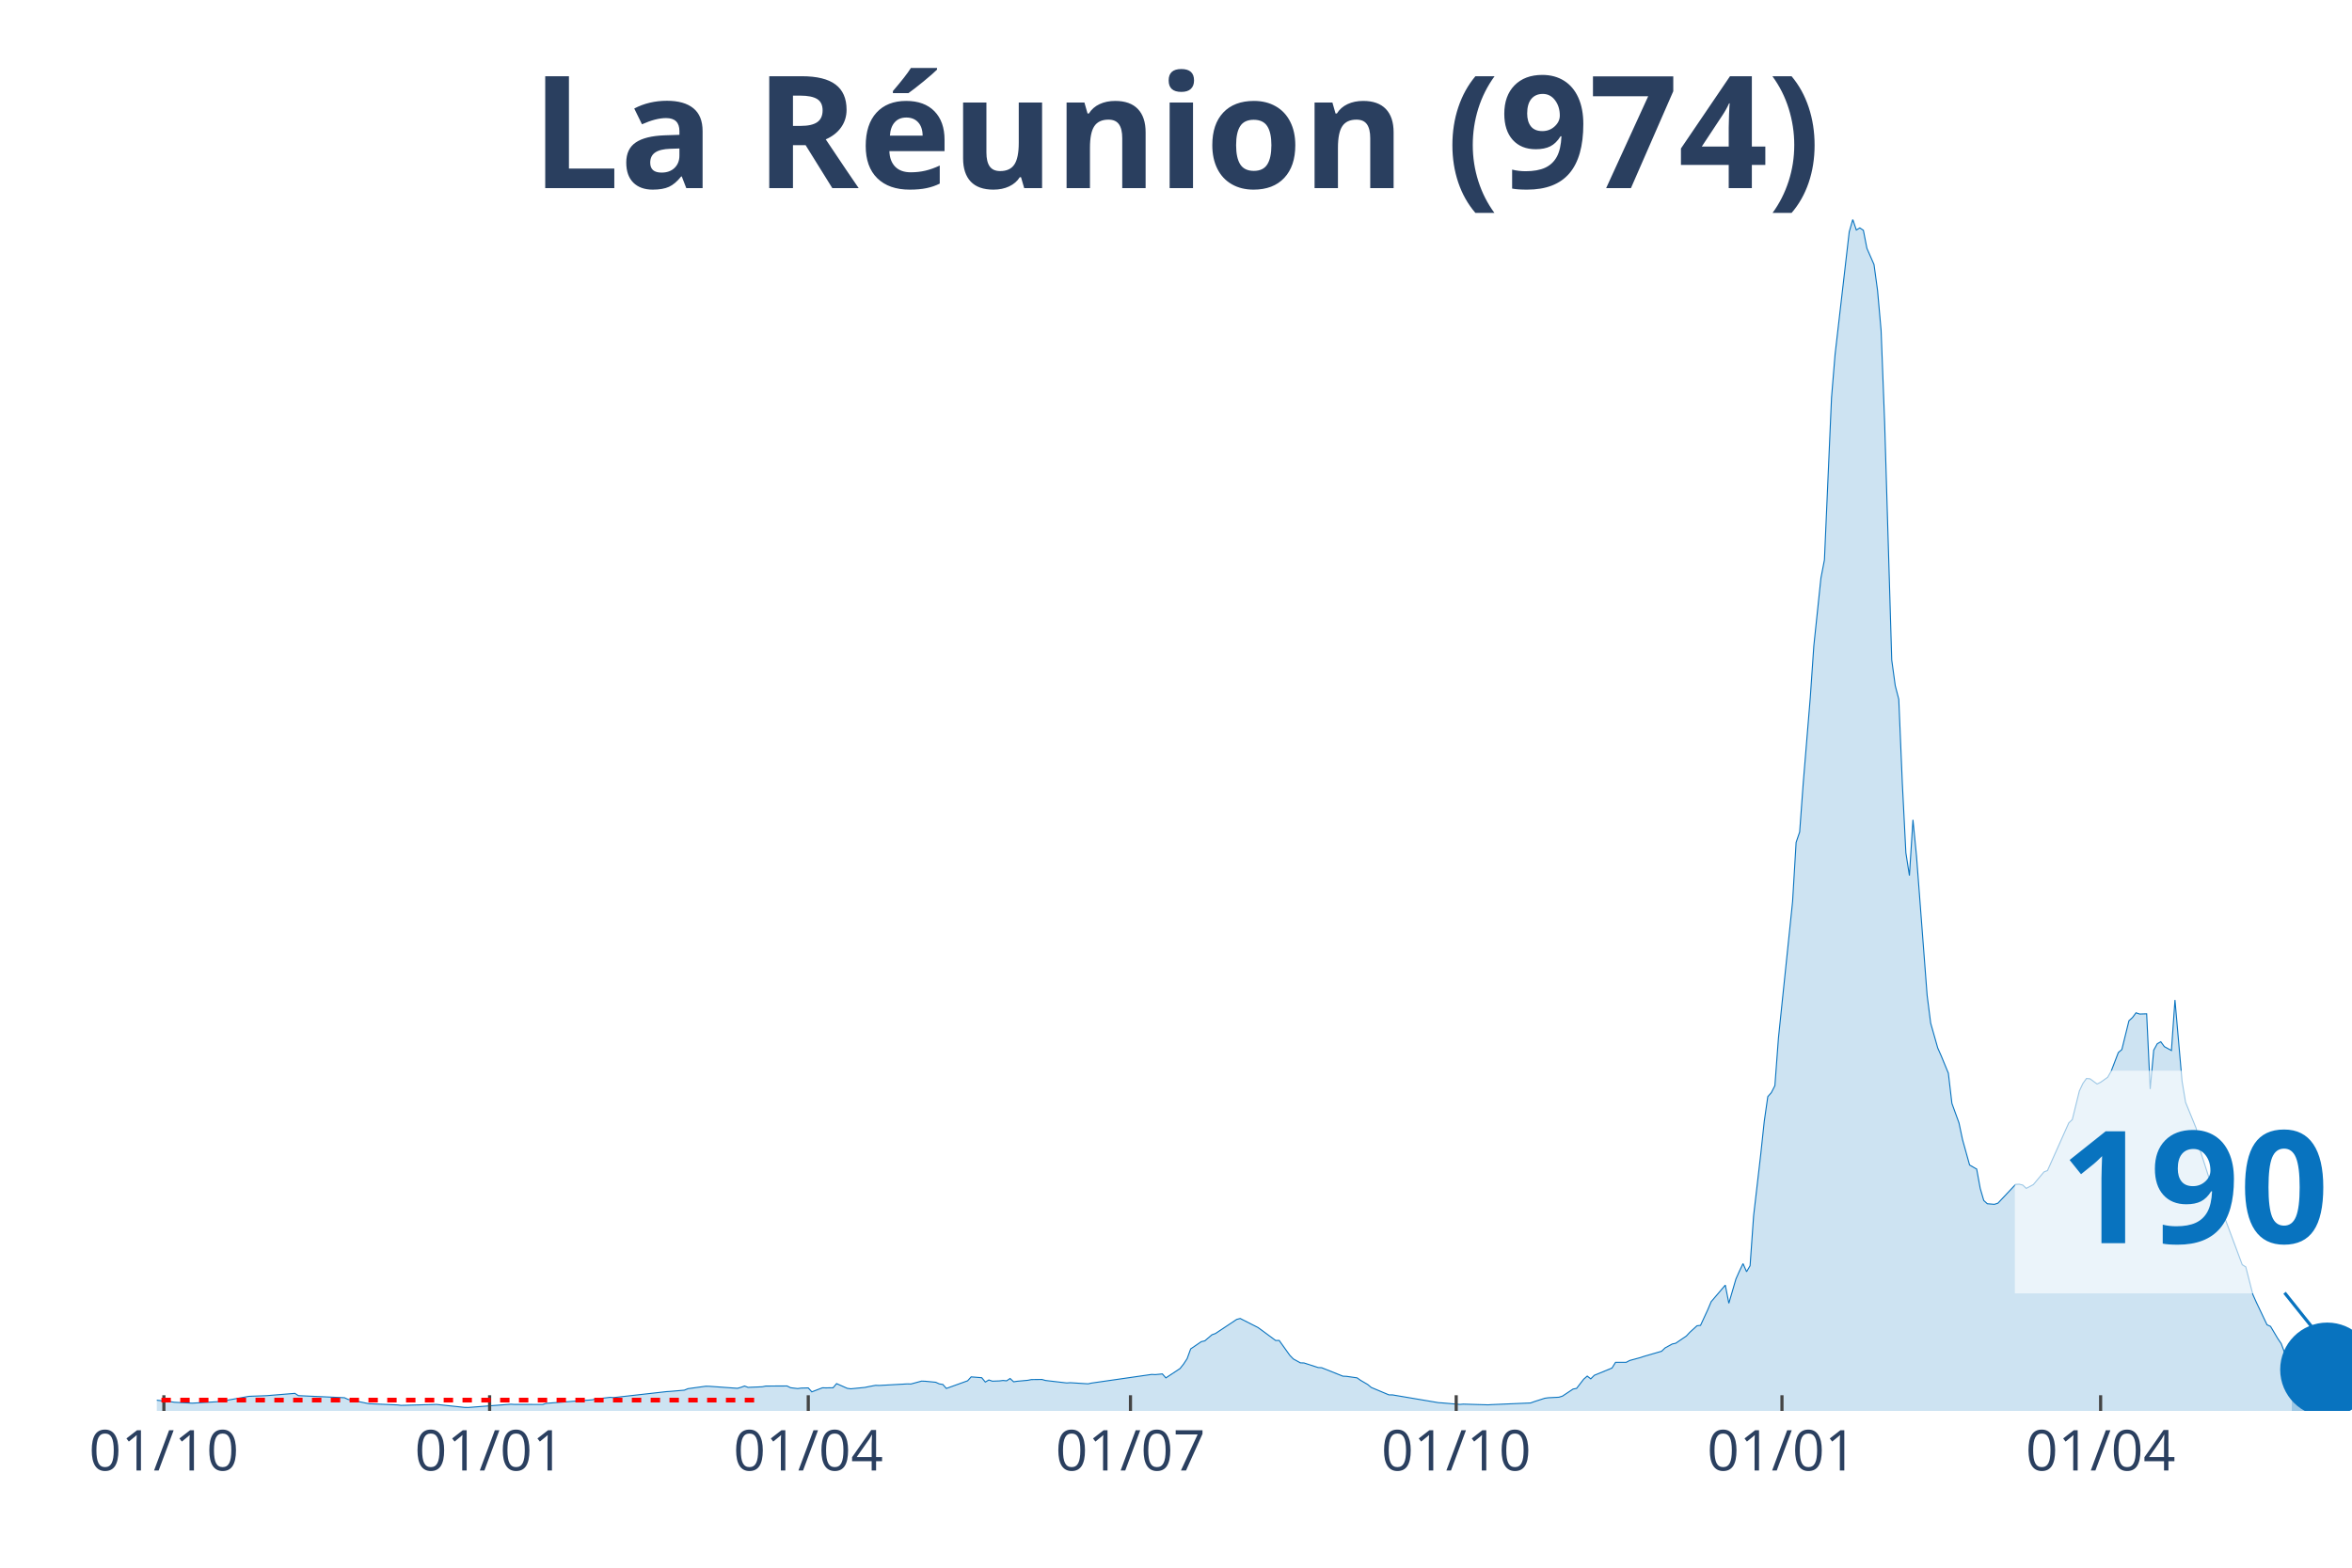
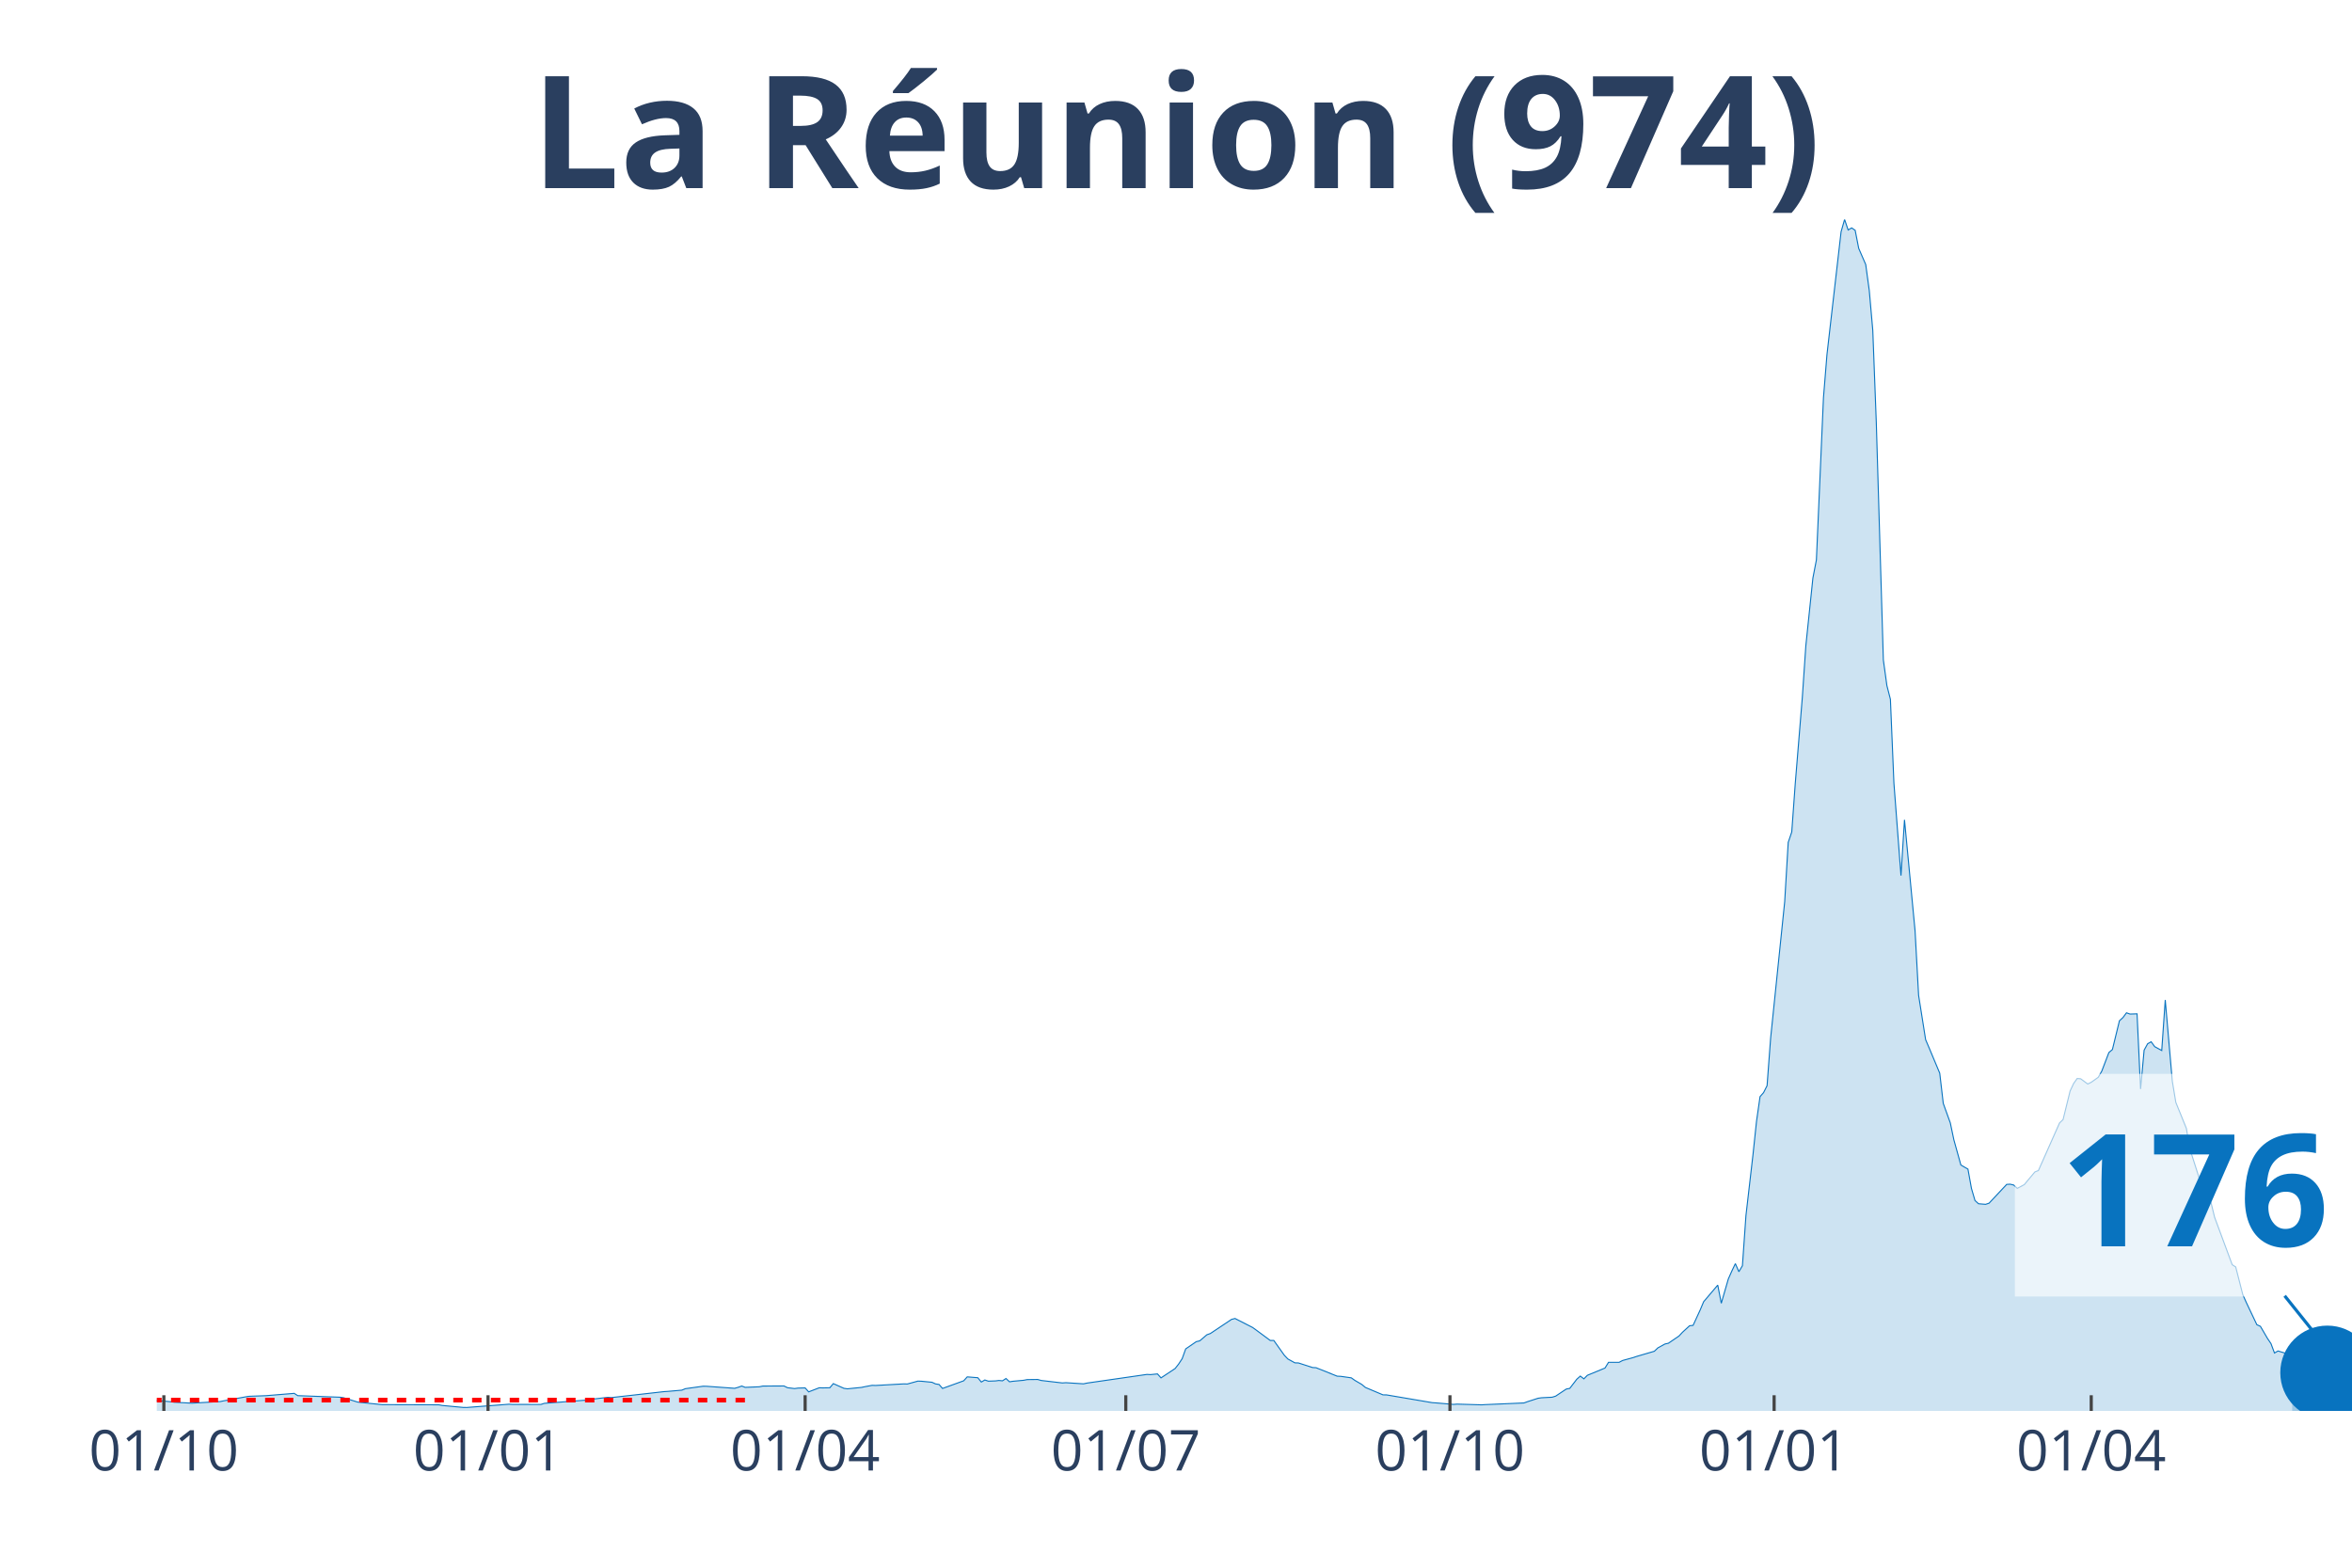
<svg xmlns="http://www.w3.org/2000/svg" class="main-svg" width="1125" height="750" style="" viewBox="0 0 750 500">
  <rect x="0" y="0" width="750" height="500" style="fill: rgb(0, 0, 0); fill-opacity: 0;" />
-   <defs id="defs-858e58">
+   <defs id="defs-cf82be">
    <g class="clips">
-       <clipPath id="clip858e58xyplot" class="plotclip">
+       <clipPath id="clipcf82bexyplot" class="plotclip">
        <rect width="700" height="380" />
      </clipPath>
-       <clipPath class="axesclip" id="clip858e58x">
+       <clipPath class="axesclip" id="clipcf82bex">
        <rect x="50" y="0" width="700" height="500" />
      </clipPath>
-       <clipPath class="axesclip" id="clip858e58y">
+       <clipPath class="axesclip" id="clipcf82bey">
        <rect x="0" y="70" width="750" height="380" />
      </clipPath>
-       <clipPath class="axesclip" id="clip858e58xy">
+       <clipPath class="axesclip" id="clipcf82bexy">
        <rect x="50" y="70" width="700" height="380" />
      </clipPath>
    </g>
    <g class="gradients" />
  </defs>
  <g class="bglayer">
    <rect class="bg" x="50" y="70" width="700" height="380" style="fill: rgb(0, 0, 0); fill-opacity: 0; stroke-width: 0;" />
  </g>
  <g class="layer-below">
    <g class="imagelayer" />
    <g class="shapelayer" />
  </g>
  <g class="cartesianlayer">
    <g class="subplot xy">
      <g class="layer-subplot">
        <g class="shapelayer" />
        <g class="imagelayer" />
      </g>
      <g class="gridlayer">
        <g class="x">
-           <path class="xgrid crisp" transform="translate(52.26,0)" d="M0,70v380" style="stroke: rgb(255, 255, 255); stroke-opacity: 1; stroke-width: 1px;" />
-           <path class="xgrid crisp" transform="translate(156.13,0)" d="M0,70v380" style="stroke: rgb(255, 255, 255); stroke-opacity: 1; stroke-width: 1px;" />
-           <path class="xgrid crisp" transform="translate(257.74,0)" d="M0,70v380" style="stroke: rgb(255, 255, 255); stroke-opacity: 1; stroke-width: 1px;" />
-           <path class="xgrid crisp" transform="translate(360.48,0)" d="M0,70v380" style="stroke: rgb(255, 255, 255); stroke-opacity: 1; stroke-width: 1px;" />
-           <path class="xgrid crisp" transform="translate(464.35,0)" d="M0,70v380" style="stroke: rgb(255, 255, 255); stroke-opacity: 1; stroke-width: 1px;" />
-           <path class="xgrid crisp" transform="translate(568.23,0)" d="M0,70v380" style="stroke: rgb(255, 255, 255); stroke-opacity: 1; stroke-width: 1px;" />
-           <path class="xgrid crisp" transform="translate(669.84,0)" d="M0,70v380" style="stroke: rgb(255, 255, 255); stroke-opacity: 1; stroke-width: 1px;" />
+           <path class="xgrid crisp" transform="translate(52.25,0)" d="M0,70v380" style="stroke: rgb(255, 255, 255); stroke-opacity: 1; stroke-width: 1px;" />
+           <path class="xgrid crisp" transform="translate(155.62,0)" d="M0,70v380" style="stroke: rgb(255, 255, 255); stroke-opacity: 1; stroke-width: 1px;" />
+           <path class="xgrid crisp" transform="translate(256.74,0)" d="M0,70v380" style="stroke: rgb(255, 255, 255); stroke-opacity: 1; stroke-width: 1px;" />
+           <path class="xgrid crisp" transform="translate(358.99,0)" d="M0,70v380" style="stroke: rgb(255, 255, 255); stroke-opacity: 1; stroke-width: 1px;" />
+           <path class="xgrid crisp" transform="translate(462.36,0)" d="M0,70v380" style="stroke: rgb(255, 255, 255); stroke-opacity: 1; stroke-width: 1px;" />
+           <path class="xgrid crisp" transform="translate(565.73,0)" d="M0,70v380" style="stroke: rgb(255, 255, 255); stroke-opacity: 1; stroke-width: 1px;" />
+           <path class="xgrid crisp" transform="translate(666.85,0)" d="M0,70v380" style="stroke: rgb(255, 255, 255); stroke-opacity: 1; stroke-width: 1px;" />
        </g>
        <g class="y" />
      </g>
      <g class="zerolinelayer" />
      <path class="xlines-below" />
      <path class="ylines-below" />
      <g class="overlines-below" />
      <g class="xaxislayer-below" />
      <g class="yaxislayer-below" />
      <g class="overaxes-below" />
-       <g class="plot" transform="translate(50, 70)" clip-path="url('#clip858e58xyplot')">
+       <g class="plot" transform="translate(50, 70)" clip-path="url('#clipcf82bexyplot')">
        <g class="scatterlayer mlayer">
-           <g class="trace scatter tracef17dc7" style="stroke-miterlimit: 2;">
+           <g class="trace scatter trace9a1fd6" style="stroke-miterlimit: 2;">
            <g class="fills">
              <g>
-                 <path class="js-fill" d="M680.81,380L-153.55,380L-153.55,379.94L-59.84,379.53L-58.71,379.27L-32.74,375.06L-31.61,374.76L-25.97,375.23L-24.84,375.23L-3.39,376.33L-2.26,376.34L4.52,377.08L5.65,377.24L11.29,377.53L12.42,377.46L20.32,377.01L21.45,376.78L29.35,375.35L30.48,375.3L33.87,375.18L35,375.14L44.03,374.4L45.16,375.13L59.84,375.79L60.97,376.32L67.74,377.72L68.87,377.75L76.77,378.09L77.9,378.23L89.19,377.93L90.32,378.05L98.23,378.89L99.35,378.9L112.9,377.86L114.03,377.93L123.06,377.94L124.19,377.58L138.87,376.46L140,376.2L144.52,375.67L145.65,375.75L162.58,373.84L163.71,373.77L168.23,373.38L169.35,372.91L175,372.13L176.13,372.14L185.16,372.79L186.29,372.47L187.42,372.06L188.55,372.49L193.06,372.3L194.19,372.07L200.97,372.04L202.1,372.6L204.35,372.87L205.48,372.72L207.74,372.66L208.87,373.92L212.26,372.62L213.39,372.65L215.65,372.61L216.77,371.29L220.16,372.79L221.29,372.95L225.81,372.5L226.94,372.26L229.19,371.84L230.32,371.88L239.35,371.38L240.48,371.41L243.87,370.49L245,370.53L248.39,370.86L249.52,371.38L250.65,371.56L251.77,372.83L258.55,370.39L259.68,369.14L263.06,369.41L264.19,370.79L265.32,370.13L266.45,370.51L268.71,370.43L269.84,370.29L270.97,370.4L272.1,369.66L273.23,370.71L274.35,370.54L277.74,370.23L278.87,370.01L282.26,369.97L283.39,370.29L290.16,371.08L291.29,371L296.94,371.36L298.06,371.12L317.26,368.36L318.39,368.42L320.65,368.2L321.77,369.46L326.29,366.48L327.42,365.05L328.55,363.33L329.68,360.22L333.06,357.91L334.19,357.65L336.45,355.72L337.58,355.31L344.35,350.81L345.48,350.52L351.13,353.39L352.26,354.2L356.77,357.53L357.9,357.52L361.29,362.26L362.42,363.43L364.68,364.67L365.81,364.7L370.32,366.16L371.45,366.22L378.23,368.92L379.35,368.97L382.74,369.45L383.87,370.25L386.13,371.57L387.26,372.51L392.9,374.88L394.03,374.89L408.71,377.37L409.84,377.44L415.48,377.92L416.61,377.83L424.52,378.06L425.65,377.99L438.06,377.46L439.19,377.05L442.58,375.96L443.71,375.8L447.1,375.63L448.23,375.28L451.61,373.03L452.74,372.81L455,369.88L456.13,368.89L457.26,369.77L458.39,368.64L464.03,366.32L465.16,364.5L468.55,364.5L469.68,363.91L473.06,362.99L474.19,362.61L479.84,360.97L480.97,359.9L483.23,358.66L484.35,358.41L487.74,356.11L488.87,354.9L491.13,352.84L492.26,352.71L494.52,347.84L495.65,345.16L500.16,339.87L501.29,345.66L503.55,337.92L504.68,335.37L505.81,333.02L506.94,335.6L508.06,333.69L509.19,317.72L511.45,298.25L512.58,287.65L513.71,279.76L514.84,278.48L515.97,276.27L517.1,261.13L521.61,217.59L522.74,198.67L523.87,195.36L525,179.87L527.26,152.43L528.39,135.98L530.65,114.38L531.77,108.57L534.03,56.87L535.16,43.06L539.68,3.92L540.81,0L541.94,3.35L543.06,2.69L544.19,3.45L545.32,9.21L547.58,14.37L548.71,22.64L549.84,35.37L550.97,64.75L553.23,140.48L554.35,148.67L555.48,153.03L556.61,179.8L557.74,202L558.87,209.25L560,191.47L561.13,203L564.52,247.45L565.65,256.32L567.9,264.24L569.03,266.8L571.29,272.29L572.42,281.91L574.68,288.14L575.81,293.48L578.06,301.57L579.19,302.22L580.32,302.87L581.45,309.03L582.58,312.89L583.71,313.92L585.97,314.11L587.1,313.74L592.74,307.75L593.87,307.69L595,307.96L596.13,309.02L598.39,307.82L599.52,306.46L601.77,303.78L602.9,303.34L609.68,288.16L610.81,287.07L613.06,277.96L614.19,275.56L615.32,273.98L616.45,274.07L618.71,275.73L619.84,275.18L622.1,273.58L623.23,271.6L625.48,265.71L626.61,264.74L628.87,255.57L630,254.53L631.13,253.02L632.26,253.42L634.52,253.35L635.65,277.33L636.77,264.94L637.9,262.9L639.03,262.26L640.16,263.81L642.42,265.05L643.55,248.94L645.81,274.82L646.94,281.59L650.32,289.89L651.45,296.46L655.97,310.56L657.1,312.85L658.23,313.62L659.35,318.23L665,333.37L666.13,334.07L668.39,342.89L669.52,345.41L672.9,352.52L674.03,353.04L676.29,356.85L677.42,358.52L678.55,361.53L679.68,360.88L680.81,361.25" style="fill: rgb(8, 115, 191); fill-opacity: 0.2; stroke-width: 0;" />
+                 <path class="js-fill" d="M680.9,380L-152.81,380L-152.81,379.94L-60.67,379.63L-59.55,379.53L-40.45,376.16L-39.33,376.12L-35.96,376.02L-34.83,375.58L-30.34,374.66L-29.21,374.75L-22.47,375.3L-21.35,375.23L-17.98,375.29L-16.85,375.18L-10.11,375.64L-8.99,375.92L-4.49,376.02L-3.37,376.33L4.49,377.08L5.62,377.24L11.24,377.53L12.36,377.46L20.22,377.01L21.35,376.78L29.21,375.35L30.34,375.3L33.71,375.18L34.83,375.14L43.82,374.4L44.94,375.13L58.43,375.63L59.55,375.79L64.04,377.18L65.17,377.32L70.79,377.89L71.91,377.99L89.89,378.05L91.01,378.26L97.75,378.89L98.88,378.9L112.36,377.86L113.48,377.93L122.47,377.94L123.6,377.58L138.2,376.46L139.33,376.2L143.82,375.67L144.94,375.75L161.8,373.84L162.92,373.77L167.42,373.38L168.54,372.91L174.16,372.13L175.28,372.14L184.27,372.79L185.39,372.47L186.52,372.06L187.64,372.49L192.13,372.3L193.26,372.07L200,372.04L201.12,372.6L203.37,372.87L204.49,372.72L206.74,372.66L207.87,373.92L211.24,372.62L212.36,372.65L214.61,372.61L215.73,371.29L219.1,372.79L220.22,372.95L224.72,372.5L225.84,372.26L228.09,371.84L229.21,371.88L238.2,371.38L239.33,371.41L242.7,370.49L243.82,370.53L247.19,370.86L248.31,371.38L249.44,371.56L250.56,372.83L257.3,370.39L258.43,369.14L261.8,369.41L262.92,370.79L264.04,370.13L265.17,370.51L267.42,370.43L268.54,370.29L269.66,370.4L270.79,369.66L271.91,370.71L273.03,370.54L276.4,370.23L277.53,370.01L280.9,369.97L282.02,370.29L288.76,371.08L289.89,371L295.51,371.36L296.63,371.12L315.73,368.36L316.85,368.42L319.1,368.2L320.22,369.46L324.72,366.48L325.84,365.05L326.97,363.33L328.09,360.22L331.46,357.91L332.58,357.65L334.83,355.72L335.96,355.31L342.7,350.81L343.82,350.52L349.44,353.39L350.56,354.2L355.06,357.53L356.18,357.52L359.55,362.26L360.67,363.43L362.92,364.67L364.04,364.7L368.54,366.16L369.66,366.22L376.4,368.92L377.53,368.97L380.9,369.45L382.02,370.25L384.27,371.57L385.39,372.51L391.01,374.88L392.13,374.89L406.74,377.37L407.87,377.44L413.48,377.92L414.61,377.83L422.47,378.06L423.6,377.99L435.96,377.46L437.08,377.05L440.45,375.96L441.57,375.8L444.94,375.63L446.07,375.28L449.44,373.03L450.56,372.81L452.81,369.88L453.93,368.89L455.06,369.77L456.18,368.64L461.8,366.32L462.92,364.5L466.29,364.5L467.42,363.91L470.79,362.99L471.91,362.61L477.53,360.97L478.65,359.9L480.9,358.66L482.02,358.41L485.39,356.11L486.52,354.9L488.76,352.84L489.89,352.71L492.13,347.84L493.26,345.16L497.75,339.87L498.88,345.66L501.12,337.92L502.25,335.37L503.37,333.02L504.49,335.6L505.62,333.69L506.74,317.72L508.99,298.25L510.11,287.65L511.24,279.76L512.36,278.48L513.48,276.27L514.61,261.13L519.1,217.59L520.22,198.67L521.35,195.36L522.47,179.87L524.72,152.43L525.84,135.98L528.09,114.38L529.21,108.57L531.46,56.87L532.58,43.06L537.08,3.92L538.2,0L539.33,3.35L540.45,2.69L541.57,3.45L542.7,9.21L544.94,14.37L546.07,22.64L547.19,35.37L548.31,64.75L550.56,140.48L551.69,148.67L552.81,153.03L553.93,179.8L556.18,209.25L557.3,191.47L560.67,226.84L561.8,247.45L564.04,261.6L565.17,264.24L568.54,272.29L569.66,281.91L571.91,288.14L573.03,293.48L575.28,301.57L576.4,302.22L577.53,302.87L578.65,309.03L579.78,312.89L580.9,313.92L583.15,314.11L584.27,313.74L589.89,307.75L591.01,307.69L592.13,307.96L593.26,309.02L595.51,307.82L596.63,306.46L598.88,303.78L600,303.34L606.74,288.16L607.87,287.07L610.11,277.96L611.24,275.56L612.36,273.98L613.48,274.07L615.73,275.73L616.85,275.18L619.1,273.58L620.22,271.6L622.47,265.71L623.6,264.74L625.84,255.57L626.97,254.53L628.09,253.02L629.21,253.42L631.46,253.35L632.58,277.33L633.71,264.94L634.83,262.9L635.96,262.26L637.08,263.81L639.33,265.05L640.45,248.94L642.7,274.82L643.82,281.59L647.19,289.89L648.31,296.46L652.81,310.54L653.93,312.84L655.06,313.61L656.18,318.21L661.8,333.37L662.92,334.08L665.17,342.88L666.29,345.4L669.66,352.5L670.79,353.01L673.03,356.85L674.16,358.52L675.28,361.53L676.4,360.88L680.9,362.23" style="fill: rgb(8, 115, 191); fill-opacity: 0.2; stroke-width: 0;" />
              </g>
            </g>
            <g class="errorbars" />
            <g class="lines">
-               <path class="js-line" d="M-153.55,379.94L-59.84,379.53L-58.71,379.27L-32.74,375.06L-31.61,374.76L-25.97,375.23L-24.84,375.23L-3.39,376.33L-2.26,376.34L4.52,377.08L5.65,377.24L11.29,377.53L12.42,377.46L20.32,377.01L21.45,376.78L29.35,375.35L30.48,375.3L33.87,375.18L35,375.14L44.03,374.4L45.16,375.13L59.84,375.79L60.97,376.32L67.74,377.72L68.87,377.75L76.77,378.09L77.9,378.23L89.19,377.93L90.32,378.05L98.23,378.89L99.35,378.9L112.9,377.86L114.03,377.93L123.06,377.94L124.19,377.58L138.87,376.46L140,376.2L144.52,375.67L145.65,375.75L162.58,373.84L163.71,373.77L168.23,373.38L169.35,372.91L175,372.13L176.13,372.14L185.16,372.79L186.29,372.47L187.42,372.06L188.55,372.49L193.06,372.3L194.19,372.07L200.97,372.04L202.1,372.6L204.35,372.87L205.48,372.72L207.74,372.66L208.87,373.92L212.26,372.62L213.39,372.65L215.65,372.61L216.77,371.29L220.16,372.79L221.29,372.95L225.81,372.5L226.94,372.26L229.19,371.84L230.32,371.88L239.35,371.38L240.48,371.41L243.87,370.49L245,370.53L248.39,370.86L249.52,371.38L250.65,371.56L251.77,372.83L258.55,370.39L259.68,369.14L263.06,369.41L264.19,370.79L265.32,370.13L266.45,370.51L268.71,370.43L269.84,370.29L270.97,370.4L272.1,369.66L273.23,370.71L274.35,370.54L277.74,370.23L278.87,370.01L282.26,369.97L283.39,370.29L290.16,371.08L291.29,371L296.94,371.36L298.06,371.12L317.26,368.36L318.39,368.42L320.65,368.2L321.77,369.46L326.29,366.48L327.42,365.05L328.55,363.33L329.68,360.22L333.06,357.91L334.19,357.65L336.45,355.72L337.58,355.31L344.35,350.81L345.48,350.52L351.13,353.39L352.26,354.2L356.77,357.53L357.9,357.52L361.29,362.26L362.42,363.43L364.68,364.67L365.81,364.7L370.32,366.16L371.45,366.22L378.23,368.92L379.35,368.97L382.74,369.45L383.87,370.25L386.13,371.57L387.26,372.51L392.9,374.88L394.03,374.89L408.71,377.37L409.84,377.44L415.48,377.92L416.61,377.83L424.52,378.06L425.65,377.99L438.06,377.46L439.19,377.05L442.58,375.96L443.71,375.8L447.1,375.63L448.23,375.28L451.61,373.03L452.74,372.81L455,369.88L456.13,368.89L457.26,369.77L458.39,368.64L464.03,366.32L465.16,364.5L468.55,364.5L469.68,363.91L473.06,362.99L474.19,362.61L479.84,360.97L480.97,359.9L483.23,358.66L484.35,358.41L487.74,356.11L488.87,354.9L491.13,352.84L492.26,352.71L494.52,347.84L495.65,345.16L500.16,339.87L501.29,345.66L503.55,337.92L504.68,335.37L505.81,333.02L506.94,335.6L508.06,333.69L509.19,317.72L511.45,298.25L512.58,287.65L513.71,279.76L514.84,278.48L515.97,276.27L517.1,261.13L521.61,217.59L522.74,198.67L523.87,195.36L525,179.87L527.26,152.43L528.39,135.98L530.65,114.38L531.77,108.57L534.03,56.87L535.16,43.06L539.68,3.92L540.81,0L541.94,3.35L543.06,2.69L544.19,3.45L545.32,9.21L547.58,14.37L548.71,22.64L549.84,35.37L550.97,64.75L553.23,140.48L554.35,148.67L555.48,153.03L556.61,179.8L557.74,202L558.87,209.25L560,191.47L561.13,203L564.52,247.45L565.65,256.32L567.9,264.24L569.03,266.8L571.29,272.29L572.42,281.91L574.68,288.14L575.81,293.48L578.06,301.57L579.19,302.22L580.32,302.87L581.45,309.03L582.58,312.89L583.71,313.92L585.97,314.11L587.1,313.74L592.74,307.75L593.87,307.69L595,307.96L596.13,309.02L598.39,307.82L599.52,306.46L601.77,303.78L602.9,303.34L609.68,288.16L610.81,287.07L613.06,277.96L614.19,275.56L615.32,273.98L616.45,274.07L618.71,275.73L619.84,275.18L622.1,273.58L623.23,271.6L625.48,265.71L626.61,264.74L628.87,255.57L630,254.53L631.13,253.02L632.26,253.42L634.52,253.35L635.65,277.33L636.77,264.94L637.9,262.9L639.03,262.26L640.16,263.81L642.42,265.05L643.55,248.94L645.81,274.82L646.94,281.59L650.32,289.89L651.45,296.46L655.97,310.56L657.1,312.85L658.23,313.62L659.35,318.23L665,333.37L666.13,334.07L668.39,342.89L669.52,345.41L672.9,352.52L674.03,353.04L676.29,356.85L677.42,358.52L678.55,361.53L679.68,360.88L680.81,361.25" style="vector-effect: non-scaling-stroke; fill: none; stroke: rgb(8, 115, 191); stroke-opacity: 1; stroke-width: 0.5px; opacity: 1;" />
+               <path class="js-line" d="M-152.81,379.94L-60.67,379.63L-59.55,379.53L-40.45,376.16L-39.33,376.12L-35.96,376.02L-34.83,375.58L-30.34,374.66L-29.21,374.75L-22.47,375.3L-21.35,375.23L-17.98,375.29L-16.85,375.18L-10.11,375.64L-8.99,375.92L-4.49,376.02L-3.37,376.33L4.49,377.08L5.62,377.24L11.24,377.53L12.36,377.46L20.22,377.01L21.35,376.78L29.21,375.35L30.34,375.3L33.71,375.18L34.83,375.14L43.82,374.4L44.94,375.13L58.43,375.63L59.55,375.79L64.04,377.18L65.17,377.32L70.79,377.89L71.91,377.99L89.89,378.05L91.01,378.26L97.75,378.89L98.88,378.9L112.36,377.86L113.48,377.93L122.47,377.94L123.6,377.58L138.2,376.46L139.33,376.2L143.82,375.67L144.94,375.75L161.8,373.84L162.92,373.77L167.42,373.38L168.54,372.91L174.16,372.13L175.28,372.14L184.27,372.79L185.39,372.47L186.52,372.06L187.64,372.49L192.13,372.3L193.26,372.07L200,372.04L201.12,372.6L203.37,372.87L204.49,372.72L206.74,372.66L207.87,373.92L211.24,372.62L212.36,372.65L214.61,372.61L215.73,371.29L219.1,372.79L220.22,372.95L224.72,372.5L225.84,372.26L228.09,371.84L229.21,371.88L238.2,371.38L239.33,371.41L242.7,370.49L243.82,370.53L247.19,370.86L248.31,371.38L249.44,371.56L250.56,372.83L257.3,370.39L258.43,369.14L261.8,369.41L262.92,370.79L264.04,370.13L265.17,370.51L267.42,370.43L268.54,370.29L269.66,370.4L270.79,369.66L271.91,370.71L273.03,370.54L276.4,370.23L277.53,370.01L280.9,369.97L282.02,370.29L288.76,371.08L289.89,371L295.51,371.36L296.63,371.12L315.73,368.36L316.85,368.42L319.1,368.2L320.22,369.46L324.72,366.48L325.84,365.05L326.97,363.33L328.09,360.22L331.46,357.91L332.58,357.65L334.83,355.72L335.96,355.31L342.7,350.81L343.82,350.52L349.44,353.39L350.56,354.2L355.06,357.53L356.18,357.52L359.55,362.26L360.67,363.43L362.92,364.67L364.04,364.7L368.54,366.16L369.66,366.22L376.4,368.92L377.53,368.97L380.9,369.45L382.02,370.25L384.27,371.57L385.39,372.51L391.01,374.88L392.13,374.89L406.74,377.37L407.87,377.44L413.48,377.92L414.61,377.83L422.47,378.06L423.6,377.99L435.96,377.46L437.08,377.05L440.45,375.96L441.57,375.8L444.94,375.63L446.07,375.28L449.44,373.03L450.56,372.81L452.81,369.88L453.93,368.89L455.06,369.77L456.18,368.64L461.8,366.32L462.92,364.5L466.29,364.5L467.42,363.91L470.79,362.99L471.91,362.61L477.53,360.97L478.65,359.9L480.9,358.66L482.02,358.41L485.39,356.11L486.52,354.9L488.76,352.84L489.89,352.71L492.13,347.84L493.26,345.16L497.75,339.87L498.88,345.66L501.12,337.92L502.25,335.37L503.37,333.02L504.49,335.6L505.62,333.69L506.74,317.72L508.99,298.25L510.11,287.65L511.24,279.76L512.36,278.48L513.48,276.27L514.61,261.13L519.1,217.59L520.22,198.67L521.35,195.36L522.47,179.87L524.72,152.43L525.84,135.98L528.09,114.38L529.21,108.57L531.46,56.87L532.58,43.06L537.08,3.92L538.2,0L539.33,3.35L540.45,2.69L541.57,3.45L542.7,9.21L544.94,14.37L546.07,22.64L547.19,35.37L548.31,64.75L550.56,140.48L551.69,148.67L552.81,153.03L553.93,179.8L556.18,209.25L557.3,191.47L560.67,226.84L561.8,247.45L564.04,261.6L565.17,264.24L568.54,272.29L569.66,281.91L571.91,288.14L573.03,293.48L575.28,301.57L576.4,302.22L577.53,302.87L578.65,309.03L579.78,312.89L580.9,313.92L583.15,314.11L584.27,313.74L589.89,307.75L591.01,307.69L592.13,307.96L593.26,309.02L595.51,307.82L596.63,306.46L598.88,303.78L600,303.34L606.74,288.16L607.87,287.07L610.11,277.96L611.24,275.56L612.36,273.98L613.48,274.07L615.73,275.73L616.85,275.18L619.1,273.58L620.22,271.6L622.47,265.71L623.6,264.74L625.84,255.57L626.97,254.53L628.09,253.02L629.21,253.42L631.46,253.35L632.58,277.33L633.71,264.94L634.83,262.9L635.96,262.26L637.08,263.81L639.33,265.05L640.45,248.94L642.7,274.82L643.82,281.59L647.19,289.89L648.31,296.46L652.81,310.54L653.93,312.84L655.06,313.61L656.18,318.21L661.8,333.37L662.92,334.08L665.17,342.88L666.29,345.4L669.66,352.5L670.79,353.01L673.03,356.85L674.16,358.52L675.28,361.53L676.4,360.88L680.9,362.23" style="vector-effect: non-scaling-stroke; fill: none; stroke: rgb(8, 115, 191); stroke-opacity: 1; stroke-width: 0.5px; opacity: 1;" />
            </g>
            <g class="points" />
            <g class="text" />
          </g>
-           <g class="trace scatter trace7bf485" style="stroke-miterlimit: 2;">
+           <g class="trace scatter trace6232c2" style="stroke-miterlimit: 2;">
            <g class="fills">
              <g>
-                 <path class="js-fill" d="M692.1,380L680.81,380L680.81,361.25L684.19,362.24L685.32,362.91L686.45,361.64L687.58,363.62L689.84,364.18L690.97,367.58L692.1,366.82" style="fill: rgb(8, 115, 191); fill-opacity: 0.4; stroke-width: 0;" />
+                 <path class="js-fill" d="M692.13,380L680.9,380L680.9,362.23L682.02,362.91L683.15,361.63L685.39,364.23L686.52,364.17L687.64,367.57L688.76,366.75L692.13,367.79" style="fill: rgb(8, 115, 191); fill-opacity: 0.4; stroke-width: 0;" />
              </g>
            </g>
            <g class="errorbars" />
            <g class="lines">
-               <path class="js-line" d="M680.81,361.25L684.19,362.24L685.32,362.91L686.45,361.64L687.58,363.62L689.84,364.18L690.97,367.58L692.1,366.82" style="vector-effect: non-scaling-stroke; fill: none; stroke: rgb(8, 115, 191); stroke-opacity: 1; stroke-width: 2px; opacity: 1;" />
+               <path class="js-line" d="M680.9,362.23L682.02,362.91L683.15,361.63L685.39,364.23L686.52,364.17L687.64,367.57L688.76,366.75L692.13,367.79" style="vector-effect: non-scaling-stroke; fill: none; stroke: rgb(8, 115, 191); stroke-opacity: 1; stroke-width: 2px; opacity: 1;" />
            </g>
            <g class="points" />
            <g class="text" />
          </g>
-           <g class="trace scatter tracec7712e" style="stroke-miterlimit: 2; opacity: 1;">
+           <g class="trace scatter trace724a09" style="stroke-miterlimit: 2; opacity: 1;">
            <g class="fills" />
            <g class="errorbars" />
            <g class="lines" />
            <g class="points">
-               <path class="point" transform="translate(692.1,366.82)" d="M15,0A15,15 0 1,1 0,-15A15,15 0 0,1 15,0Z" style="opacity: 1; stroke-width: 0px; fill: rgb(8, 115, 191); fill-opacity: 1;" />
+               <path class="point" transform="translate(692.13,367.79)" d="M15,0A15,15 0 1,1 0,-15A15,15 0 0,1 15,0Z" style="opacity: 1; stroke-width: 0px; fill: rgb(8, 115, 191); fill-opacity: 1;" />
            </g>
            <g class="text" />
          </g>
        </g>
      </g>
      <g class="overplot" />
      <path class="xlines-above crisp" style="fill: none; stroke-width: 1px; stroke: rgb(0, 0, 0); stroke-opacity: 0;" d="" />
      <path class="ylines-above crisp" style="fill: none;" d="M0,0" />
      <g class="overlines-above" />
      <g class="xaxislayer-above">
-         <path class="xtick ticks crisp" d="M0,450v-5" transform="translate(52.26,0)" style="stroke: rgb(68, 68, 68); stroke-opacity: 1; stroke-width: 1px;" />
-         <path class="xtick ticks crisp" d="M0,450v-5" transform="translate(156.13,0)" style="stroke: rgb(68, 68, 68); stroke-opacity: 1; stroke-width: 1px;" />
-         <path class="xtick ticks crisp" d="M0,450v-5" transform="translate(257.74,0)" style="stroke: rgb(68, 68, 68); stroke-opacity: 1; stroke-width: 1px;" />
-         <path class="xtick ticks crisp" d="M0,450v-5" transform="translate(360.48,0)" style="stroke: rgb(68, 68, 68); stroke-opacity: 1; stroke-width: 1px;" />
-         <path class="xtick ticks crisp" d="M0,450v-5" transform="translate(464.35,0)" style="stroke: rgb(68, 68, 68); stroke-opacity: 1; stroke-width: 1px;" />
-         <path class="xtick ticks crisp" d="M0,450v-5" transform="translate(568.23,0)" style="stroke: rgb(68, 68, 68); stroke-opacity: 1; stroke-width: 1px;" />
-         <path class="xtick ticks crisp" d="M0,450v-5" transform="translate(669.84,0)" style="stroke: rgb(68, 68, 68); stroke-opacity: 1; stroke-width: 1px;" />
+         <path class="xtick ticks crisp" d="M0,450v-5" transform="translate(52.25,0)" style="stroke: rgb(68, 68, 68); stroke-opacity: 1; stroke-width: 1px;" />
+         <path class="xtick ticks crisp" d="M0,450v-5" transform="translate(155.62,0)" style="stroke: rgb(68, 68, 68); stroke-opacity: 1; stroke-width: 1px;" />
+         <path class="xtick ticks crisp" d="M0,450v-5" transform="translate(256.74,0)" style="stroke: rgb(68, 68, 68); stroke-opacity: 1; stroke-width: 1px;" />
+         <path class="xtick ticks crisp" d="M0,450v-5" transform="translate(358.99,0)" style="stroke: rgb(68, 68, 68); stroke-opacity: 1; stroke-width: 1px;" />
+         <path class="xtick ticks crisp" d="M0,450v-5" transform="translate(462.36,0)" style="stroke: rgb(68, 68, 68); stroke-opacity: 1; stroke-width: 1px;" />
+         <path class="xtick ticks crisp" d="M0,450v-5" transform="translate(565.73,0)" style="stroke: rgb(68, 68, 68); stroke-opacity: 1; stroke-width: 1px;" />
+         <path class="xtick ticks crisp" d="M0,450v-5" transform="translate(666.85,0)" style="stroke: rgb(68, 68, 68); stroke-opacity: 1; stroke-width: 1px;" />
        <g class="xtick">
-           <text text-anchor="middle" x="0" y="469" transform="translate(52.26,0)" style="font-family: 'Open Sans', verdana, arial, sans-serif; font-size: 18px; fill: rgb(42, 63, 95); fill-opacity: 1; white-space: pre;">01/10</text>
+           <text text-anchor="middle" x="0" y="469" transform="translate(52.25,0)" style="font-family: 'Open Sans', verdana, arial, sans-serif; font-size: 18px; fill: rgb(42, 63, 95); fill-opacity: 1; white-space: pre;">01/10</text>
        </g>
        <g class="xtick">
-           <text text-anchor="middle" x="0" y="469" transform="translate(156.13,0)" style="font-family: 'Open Sans', verdana, arial, sans-serif; font-size: 18px; fill: rgb(42, 63, 95); fill-opacity: 1; white-space: pre;">01/01</text>
+           <text text-anchor="middle" x="0" y="469" transform="translate(155.62,0)" style="font-family: 'Open Sans', verdana, arial, sans-serif; font-size: 18px; fill: rgb(42, 63, 95); fill-opacity: 1; white-space: pre;">01/01</text>
        </g>
        <g class="xtick">
-           <text text-anchor="middle" x="0" y="469" transform="translate(257.74,0)" style="font-family: 'Open Sans', verdana, arial, sans-serif; font-size: 18px; fill: rgb(42, 63, 95); fill-opacity: 1; white-space: pre;">01/04</text>
+           <text text-anchor="middle" x="0" y="469" transform="translate(256.74,0)" style="font-family: 'Open Sans', verdana, arial, sans-serif; font-size: 18px; fill: rgb(42, 63, 95); fill-opacity: 1; white-space: pre;">01/04</text>
        </g>
        <g class="xtick">
-           <text text-anchor="middle" x="0" y="469" transform="translate(360.48,0)" style="font-family: 'Open Sans', verdana, arial, sans-serif; font-size: 18px; fill: rgb(42, 63, 95); fill-opacity: 1; white-space: pre;">01/07</text>
+           <text text-anchor="middle" x="0" y="469" transform="translate(358.99,0)" style="font-family: 'Open Sans', verdana, arial, sans-serif; font-size: 18px; fill: rgb(42, 63, 95); fill-opacity: 1; white-space: pre;">01/07</text>
        </g>
        <g class="xtick">
-           <text text-anchor="middle" x="0" y="469" transform="translate(464.35,0)" style="font-family: 'Open Sans', verdana, arial, sans-serif; font-size: 18px; fill: rgb(42, 63, 95); fill-opacity: 1; white-space: pre;">01/10</text>
+           <text text-anchor="middle" x="0" y="469" transform="translate(462.36,0)" style="font-family: 'Open Sans', verdana, arial, sans-serif; font-size: 18px; fill: rgb(42, 63, 95); fill-opacity: 1; white-space: pre;">01/10</text>
        </g>
        <g class="xtick">
-           <text text-anchor="middle" x="0" y="469" transform="translate(568.23,0)" style="font-family: 'Open Sans', verdana, arial, sans-serif; font-size: 18px; fill: rgb(42, 63, 95); fill-opacity: 1; white-space: pre;">01/01</text>
+           <text text-anchor="middle" x="0" y="469" transform="translate(565.73,0)" style="font-family: 'Open Sans', verdana, arial, sans-serif; font-size: 18px; fill: rgb(42, 63, 95); fill-opacity: 1; white-space: pre;">01/01</text>
        </g>
        <g class="xtick">
-           <text text-anchor="middle" x="0" y="469" transform="translate(669.84,0)" style="font-family: 'Open Sans', verdana, arial, sans-serif; font-size: 18px; fill: rgb(42, 63, 95); fill-opacity: 1; white-space: pre;">01/04</text>
+           <text text-anchor="middle" x="0" y="469" transform="translate(666.85,0)" style="font-family: 'Open Sans', verdana, arial, sans-serif; font-size: 18px; fill: rgb(42, 63, 95); fill-opacity: 1; white-space: pre;">01/04</text>
        </g>
      </g>
      <g class="yaxislayer-above" />
      <g class="overaxes-above" />
    </g>
  </g>
  <g class="polarlayer" />
  <g class="ternarylayer" />
  <g class="geolayer" />
  <g class="funnelarealayer" />
  <g class="pielayer" />
  <g class="treemaplayer" />
  <g class="sunburstlayer" />
  <g class="glimages" />
-   <defs id="topdefs-858e58">
+   <defs id="topdefs-cf82be">
    <g class="clips" />
  </defs>
  <g class="layer-above">
    <g class="imagelayer" />
    <g class="shapelayer">
-       <path data-index="0" fill-rule="evenodd" d="M-584.52,446.55L240.81,446.55" clip-path="url('#clip858e58xy')" style="opacity: 1; stroke: rgb(255, 0, 0); stroke-opacity: 1; fill: rgb(0, 0, 0); fill-opacity: 0; stroke-dasharray: 3px, 3px; stroke-width: 1.5px;" />
+       <path data-index="0" fill-rule="evenodd" d="M-581.46,446.55L239.89,446.55" clip-path="url('#clipcf82bexy')" style="opacity: 1; stroke: rgb(255, 0, 0); stroke-opacity: 1; fill: rgb(0, 0, 0); fill-opacity: 0; stroke-dasharray: 3px, 3px; stroke-width: 1.5px;" />
    </g>
  </g>
  <g class="infolayer">
    <g class="g-gtitle">
      <text class="gtitle" x="375" y="25" text-anchor="middle" dy="0.7em" style="font-family: 'Open Sans', verdana, arial, sans-serif; font-size: 50px; fill: rgb(42, 63, 95); opacity: 1; font-weight: normal; white-space: pre;">
        <tspan style="font-weight:bold">La Réunion (974)</tspan>
      </text>
    </g>
    <g class="g-xtitle" />
    <g class="annotation" data-index="0" style="opacity: 1;">
-       <g class="annotation-text-g" transform="rotate(0,700.1,376.82)">
-         <g class="cursor-pointer" transform="translate(642, 341)">
+       <g class="annotation-text-g" transform="rotate(0,700.13,377.79)">
+         <g class="cursor-pointer" transform="translate(642, 342)">
          <rect class="bg" x="0.5" y="0.5" width="115" height="71" style="stroke-width: 1px; stroke: rgb(0, 0, 0); stroke-opacity: 0; fill: rgb(255, 255, 255); fill-opacity: 0.6;" />
          <text class="annotation-text" text-anchor="middle" x="57.812" y="55.5" style="font-family: 'Open Sans', verdana, arial, sans-serif; font-size: 50px; fill: rgb(8, 115, 191); fill-opacity: 1; white-space: pre;">
-             <tspan style="font-weight:bold">190 </tspan>
+             <tspan style="font-weight:bold">176 </tspan>
          </text>
        </g>
      </g>
      <g class="annotation-arrow-g" style="opacity: 1;">
-         <path d="M728.5,412.32L740.1,426.82" style="stroke-width: 1px; stroke: rgb(8, 115, 191); stroke-opacity: 1; stroke-dasharray: 0px, 0px, 18.569px, 18.569px;" />
+         <path d="M728.53,413.29L740.13,427.79" style="stroke-width: 1px; stroke: rgb(8, 115, 191); stroke-opacity: 1; stroke-dasharray: 0px, 0px, 18.569px, 18.569px;" />
      </g>
    </g>
  </g>
</svg>
